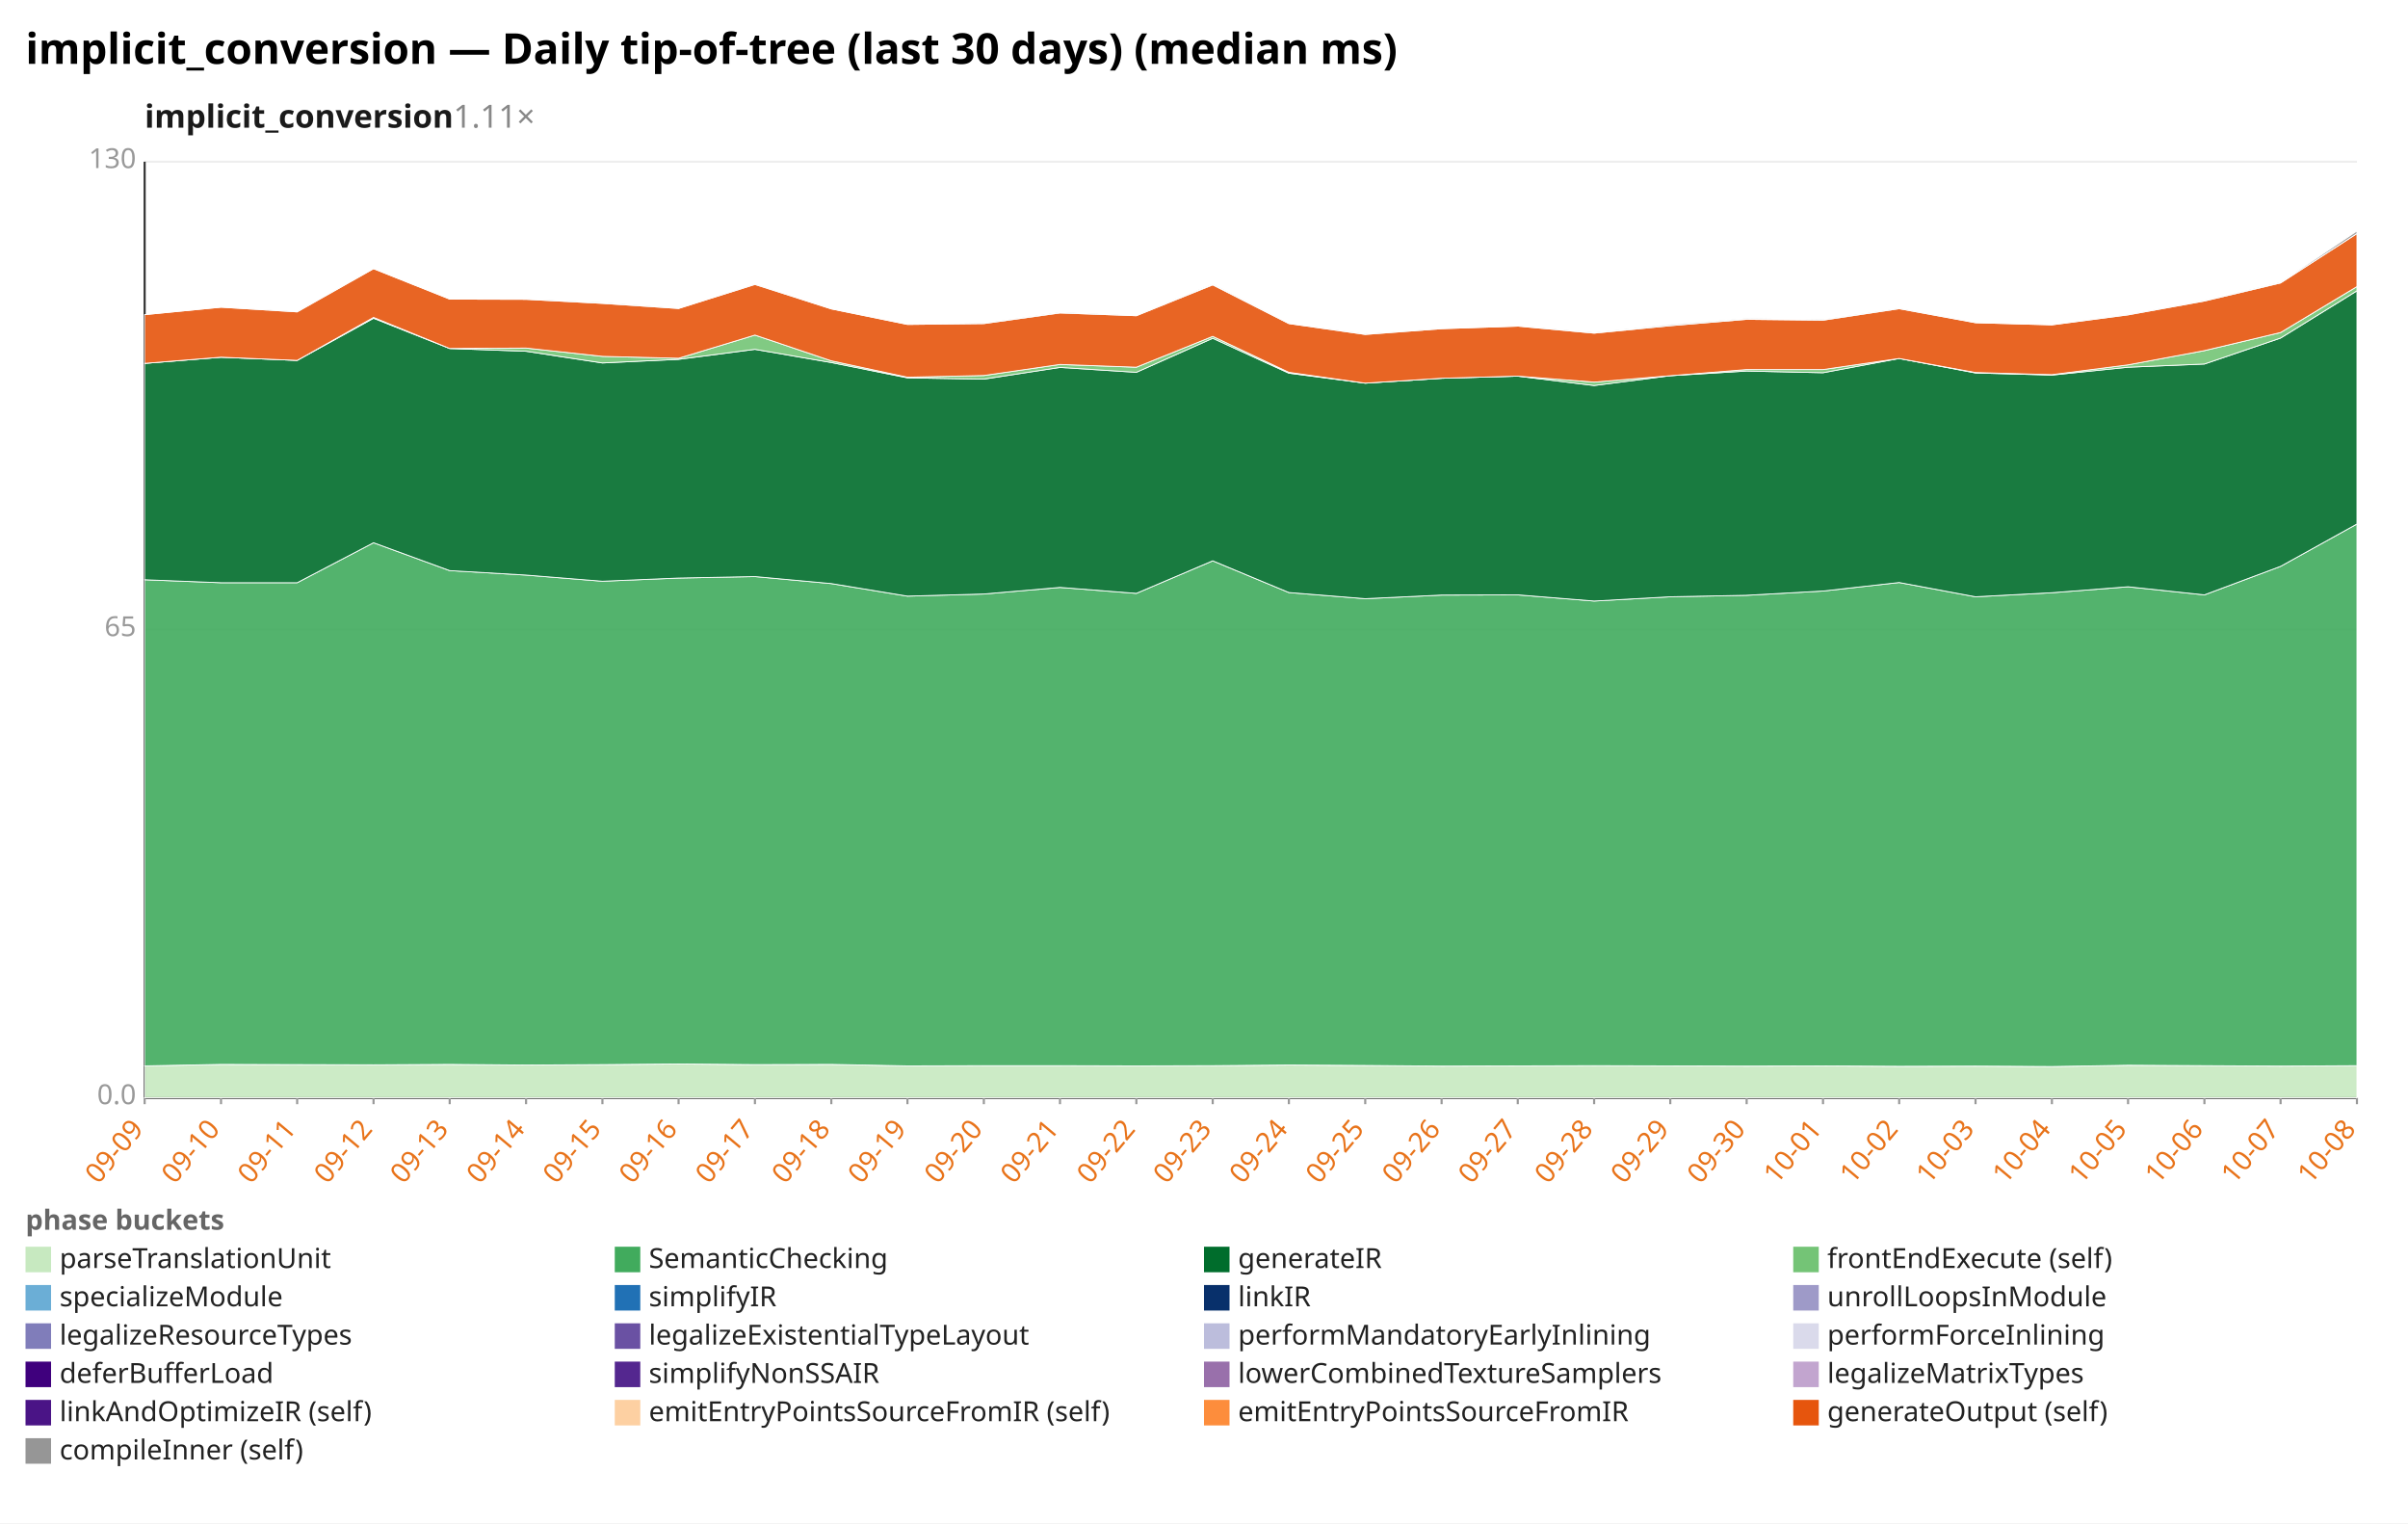
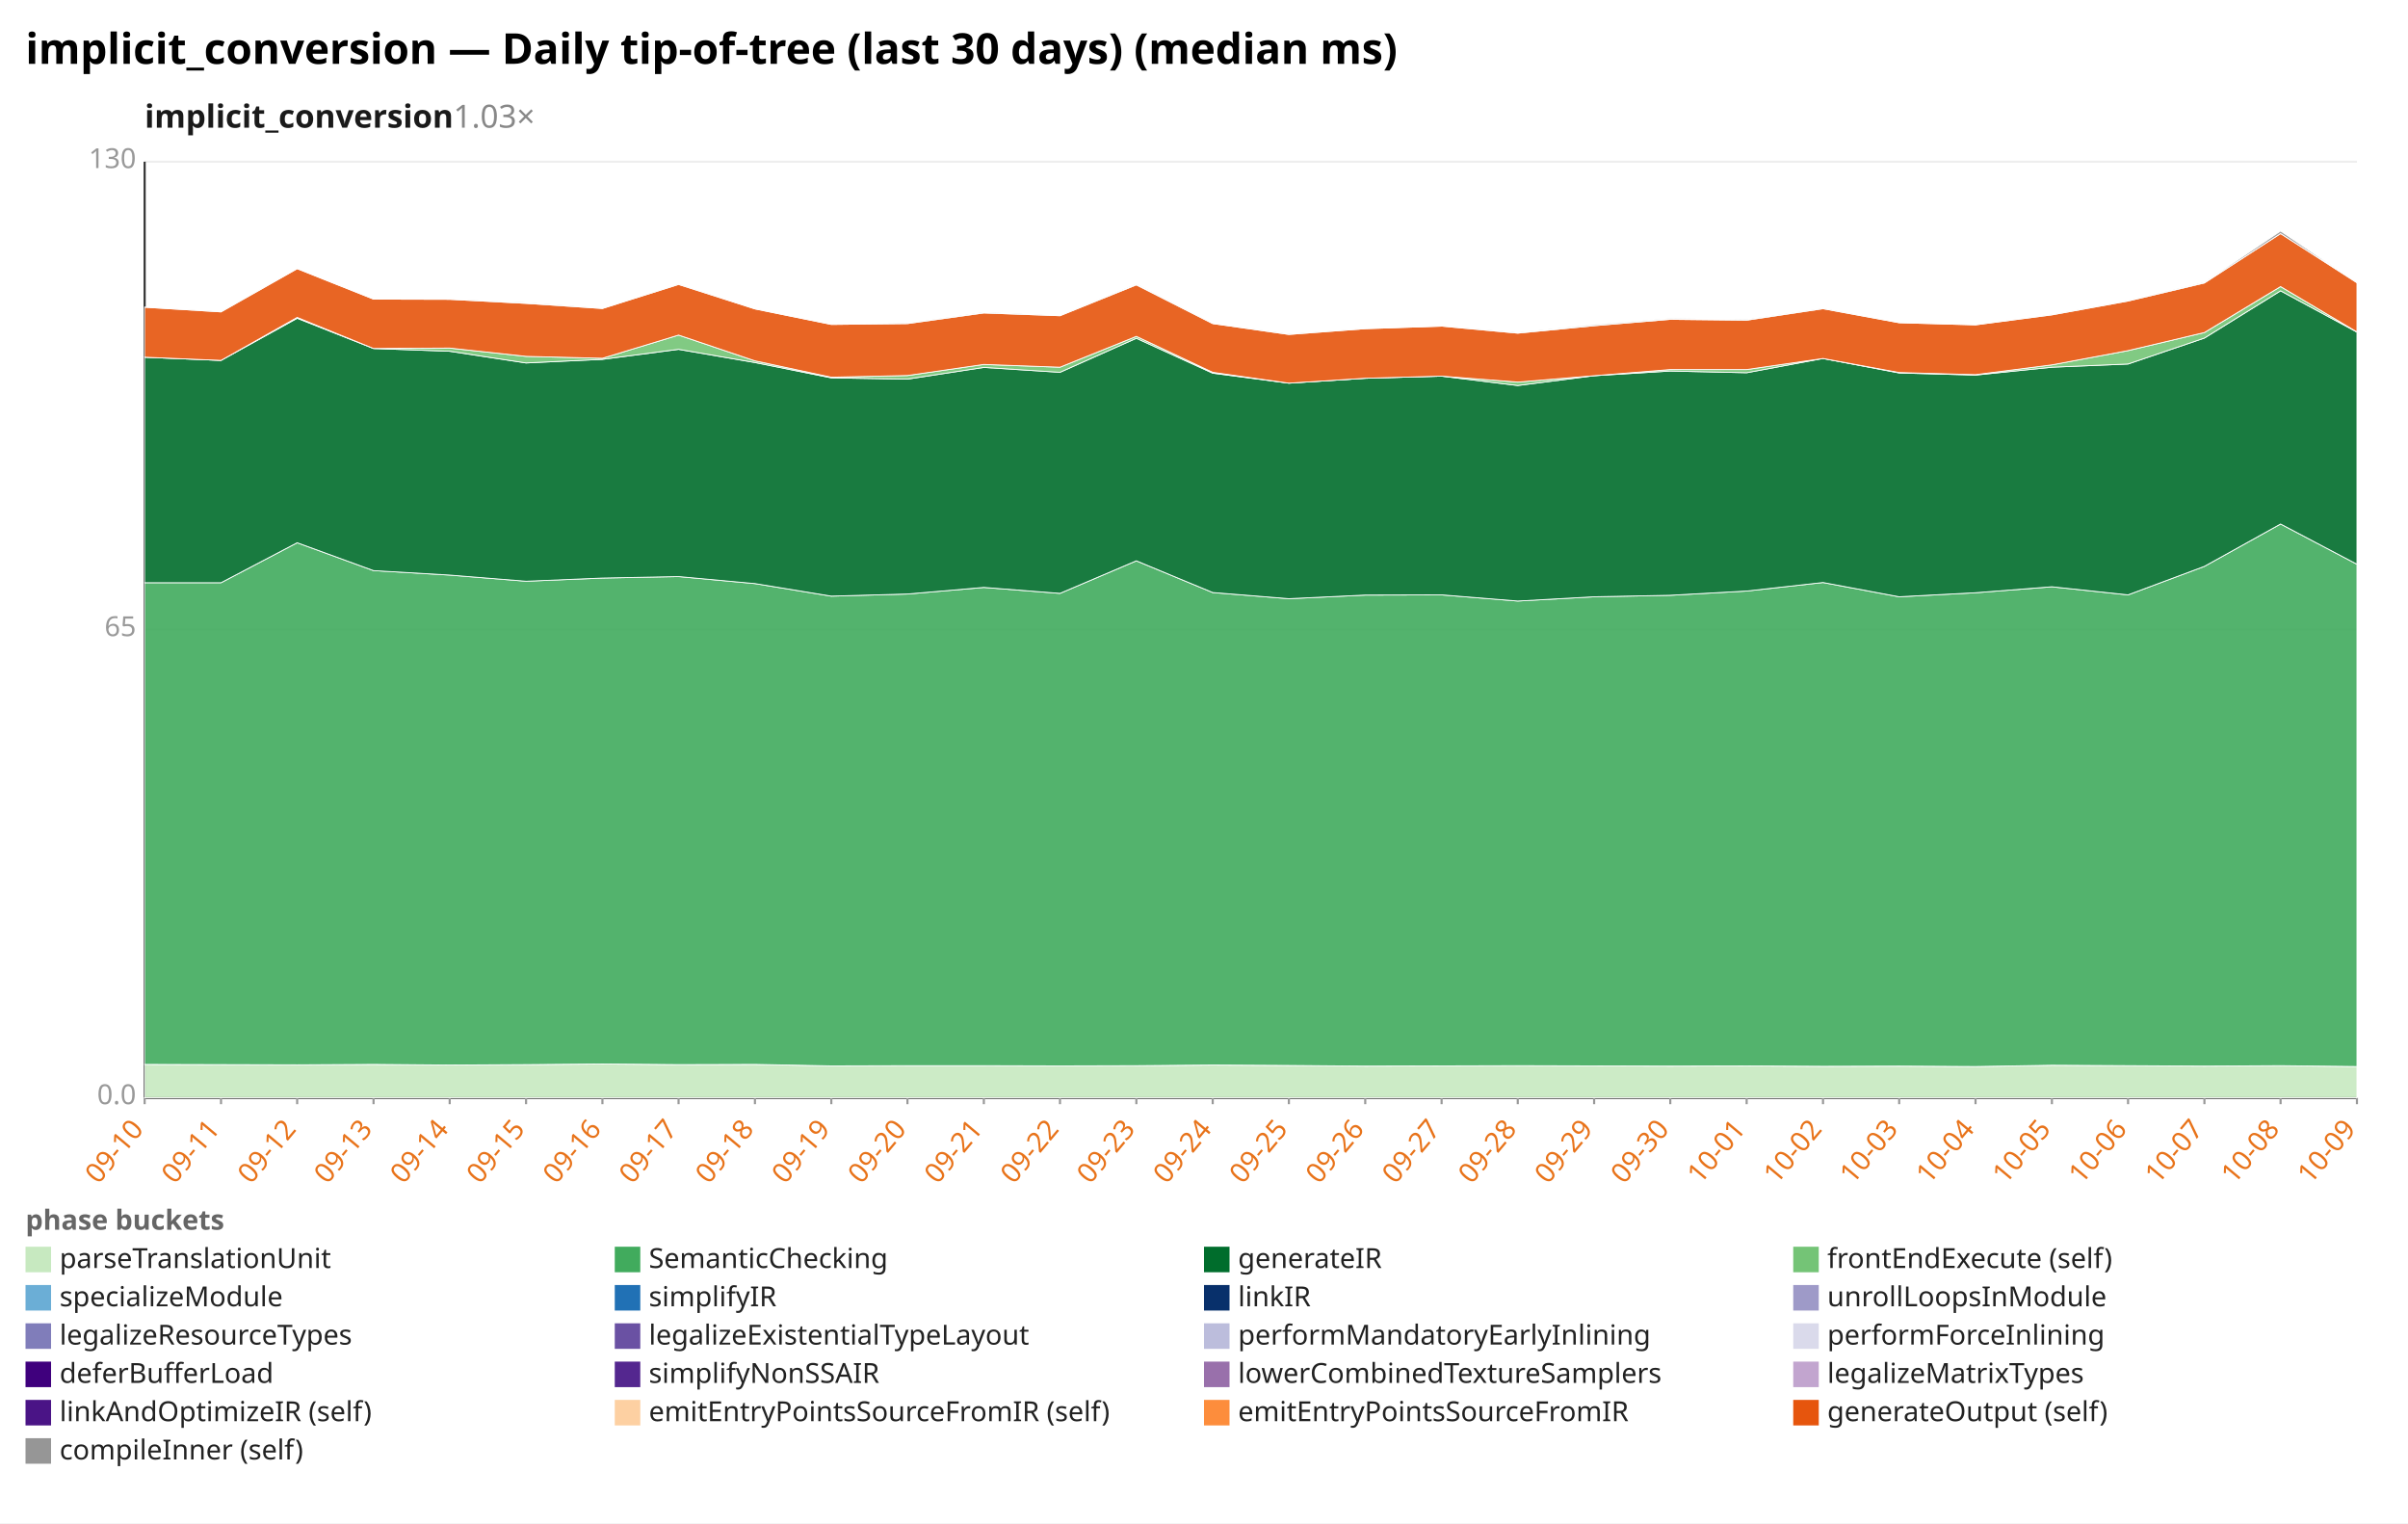
<svg xmlns="http://www.w3.org/2000/svg" width="1132" height="716" viewBox="0 0 1132 716" preserveAspectRatio="xMidYMid meet" font-family="sans-serif" font-size="13">
  <rect width="1132" height="716" fill="white" />
  <text x="12" y="30" font-size="20" font-weight="bold">implicit_conversion — Daily tip-of-tree (last 30 days) (median ms)</text>
-   <text x="68" y="60" font-size="15" font-weight="600" fill="#1a1a1a">implicit_conversion<tspan fill="#888" font-weight="400" text-decoration="none">  1.11×</tspan>
+   <text x="68" y="60" font-size="15" font-weight="600" fill="#1a1a1a">implicit_conversion<tspan fill="#888" font-weight="400" text-decoration="none">  1.03×</tspan>
  </text>
  <line x1="68.0" y1="516.0" x2="1108.0" y2="516.0" stroke="#eee" />
  <text x="64.0" y="519.0" text-anchor="end" fill="#999">0.0</text>
  <line x1="68.0" y1="296.0" x2="1108.0" y2="296.0" stroke="#eee" />
  <text x="64.0" y="299.0" text-anchor="end" fill="#999">65</text>
  <line x1="68.0" y1="76.0" x2="1108.0" y2="76.0" stroke="#eee" />
  <text x="64.0" y="79.0" text-anchor="end" fill="#999">130</text>
  <line x1="68.0" y1="76.0" x2="68.0" y2="516.0" stroke="#333" />
  <line x1="68.0" y1="516.0" x2="1108.0" y2="516.0" stroke="#333" />
  <line x1="68.0" y1="516.0" x2="68.0" y2="519.0" stroke="#999" />
-   <text x="68.0" y="531.0" text-anchor="end" fill="#e8731a" transform="rotate(-50 68.0 531.0)">09-09</text>
+   <text x="68.0" y="531.0" text-anchor="end" fill="#e8731a" transform="rotate(-50 68.0 531.0)">09-10</text>
  <line x1="103.9" y1="516.0" x2="103.9" y2="519.0" stroke="#999" />
-   <text x="103.9" y="531.0" text-anchor="end" fill="#e8731a" transform="rotate(-50 103.9 531.0)">09-10</text>
+   <text x="103.9" y="531.0" text-anchor="end" fill="#e8731a" transform="rotate(-50 103.9 531.0)">09-11</text>
  <line x1="139.7" y1="516.0" x2="139.7" y2="519.0" stroke="#999" />
-   <text x="139.7" y="531.0" text-anchor="end" fill="#e8731a" transform="rotate(-50 139.7 531.0)">09-11</text>
+   <text x="139.7" y="531.0" text-anchor="end" fill="#e8731a" transform="rotate(-50 139.7 531.0)">09-12</text>
  <line x1="175.6" y1="516.0" x2="175.6" y2="519.0" stroke="#999" />
-   <text x="175.6" y="531.0" text-anchor="end" fill="#e8731a" transform="rotate(-50 175.6 531.0)">09-12</text>
+   <text x="175.6" y="531.0" text-anchor="end" fill="#e8731a" transform="rotate(-50 175.6 531.0)">09-13</text>
  <line x1="211.4" y1="516.0" x2="211.4" y2="519.0" stroke="#999" />
-   <text x="211.4" y="531.0" text-anchor="end" fill="#e8731a" transform="rotate(-50 211.4 531.0)">09-13</text>
+   <text x="211.4" y="531.0" text-anchor="end" fill="#e8731a" transform="rotate(-50 211.4 531.0)">09-14</text>
  <line x1="247.3" y1="516.0" x2="247.3" y2="519.0" stroke="#999" />
-   <text x="247.3" y="531.0" text-anchor="end" fill="#e8731a" transform="rotate(-50 247.3 531.0)">09-14</text>
+   <text x="247.3" y="531.0" text-anchor="end" fill="#e8731a" transform="rotate(-50 247.3 531.0)">09-15</text>
  <line x1="283.2" y1="516.0" x2="283.2" y2="519.0" stroke="#999" />
-   <text x="283.2" y="531.0" text-anchor="end" fill="#e8731a" transform="rotate(-50 283.2 531.0)">09-15</text>
+   <text x="283.2" y="531.0" text-anchor="end" fill="#e8731a" transform="rotate(-50 283.2 531.0)">09-16</text>
  <line x1="319.0" y1="516.0" x2="319.0" y2="519.0" stroke="#999" />
-   <text x="319.0" y="531.0" text-anchor="end" fill="#e8731a" transform="rotate(-50 319.0 531.0)">09-16</text>
+   <text x="319.0" y="531.0" text-anchor="end" fill="#e8731a" transform="rotate(-50 319.0 531.0)">09-17</text>
  <line x1="354.9" y1="516.0" x2="354.9" y2="519.0" stroke="#999" />
-   <text x="354.9" y="531.0" text-anchor="end" fill="#e8731a" transform="rotate(-50 354.9 531.0)">09-17</text>
+   <text x="354.9" y="531.0" text-anchor="end" fill="#e8731a" transform="rotate(-50 354.9 531.0)">09-18</text>
  <line x1="390.8" y1="516.0" x2="390.8" y2="519.0" stroke="#999" />
-   <text x="390.8" y="531.0" text-anchor="end" fill="#e8731a" transform="rotate(-50 390.8 531.0)">09-18</text>
+   <text x="390.8" y="531.0" text-anchor="end" fill="#e8731a" transform="rotate(-50 390.8 531.0)">09-19</text>
  <line x1="426.6" y1="516.0" x2="426.6" y2="519.0" stroke="#999" />
-   <text x="426.6" y="531.0" text-anchor="end" fill="#e8731a" transform="rotate(-50 426.6 531.0)">09-19</text>
+   <text x="426.6" y="531.0" text-anchor="end" fill="#e8731a" transform="rotate(-50 426.6 531.0)">09-20</text>
  <line x1="462.5" y1="516.0" x2="462.5" y2="519.0" stroke="#999" />
-   <text x="462.5" y="531.0" text-anchor="end" fill="#e8731a" transform="rotate(-50 462.5 531.0)">09-20</text>
+   <text x="462.5" y="531.0" text-anchor="end" fill="#e8731a" transform="rotate(-50 462.5 531.0)">09-21</text>
  <line x1="498.3" y1="516.0" x2="498.3" y2="519.0" stroke="#999" />
-   <text x="498.3" y="531.0" text-anchor="end" fill="#e8731a" transform="rotate(-50 498.3 531.0)">09-21</text>
+   <text x="498.3" y="531.0" text-anchor="end" fill="#e8731a" transform="rotate(-50 498.3 531.0)">09-22</text>
  <line x1="534.2" y1="516.0" x2="534.2" y2="519.0" stroke="#999" />
-   <text x="534.2" y="531.0" text-anchor="end" fill="#e8731a" transform="rotate(-50 534.2 531.0)">09-22</text>
+   <text x="534.2" y="531.0" text-anchor="end" fill="#e8731a" transform="rotate(-50 534.2 531.0)">09-23</text>
  <line x1="570.1" y1="516.0" x2="570.1" y2="519.0" stroke="#999" />
-   <text x="570.1" y="531.0" text-anchor="end" fill="#e8731a" transform="rotate(-50 570.1 531.0)">09-23</text>
+   <text x="570.1" y="531.0" text-anchor="end" fill="#e8731a" transform="rotate(-50 570.1 531.0)">09-24</text>
  <line x1="605.9" y1="516.0" x2="605.9" y2="519.0" stroke="#999" />
-   <text x="605.9" y="531.0" text-anchor="end" fill="#e8731a" transform="rotate(-50 605.9 531.0)">09-24</text>
+   <text x="605.9" y="531.0" text-anchor="end" fill="#e8731a" transform="rotate(-50 605.9 531.0)">09-25</text>
  <line x1="641.8" y1="516.0" x2="641.8" y2="519.0" stroke="#999" />
-   <text x="641.8" y="531.0" text-anchor="end" fill="#e8731a" transform="rotate(-50 641.8 531.0)">09-25</text>
+   <text x="641.8" y="531.0" text-anchor="end" fill="#e8731a" transform="rotate(-50 641.8 531.0)">09-26</text>
  <line x1="677.7" y1="516.0" x2="677.7" y2="519.0" stroke="#999" />
-   <text x="677.7" y="531.0" text-anchor="end" fill="#e8731a" transform="rotate(-50 677.7 531.0)">09-26</text>
+   <text x="677.7" y="531.0" text-anchor="end" fill="#e8731a" transform="rotate(-50 677.7 531.0)">09-27</text>
  <line x1="713.5" y1="516.0" x2="713.5" y2="519.0" stroke="#999" />
-   <text x="713.5" y="531.0" text-anchor="end" fill="#e8731a" transform="rotate(-50 713.5 531.0)">09-27</text>
+   <text x="713.5" y="531.0" text-anchor="end" fill="#e8731a" transform="rotate(-50 713.5 531.0)">09-28</text>
  <line x1="749.4" y1="516.0" x2="749.4" y2="519.0" stroke="#999" />
-   <text x="749.4" y="531.0" text-anchor="end" fill="#e8731a" transform="rotate(-50 749.4 531.0)">09-28</text>
+   <text x="749.4" y="531.0" text-anchor="end" fill="#e8731a" transform="rotate(-50 749.4 531.0)">09-29</text>
  <line x1="785.2" y1="516.0" x2="785.2" y2="519.0" stroke="#999" />
-   <text x="785.2" y="531.0" text-anchor="end" fill="#e8731a" transform="rotate(-50 785.2 531.0)">09-29</text>
+   <text x="785.2" y="531.0" text-anchor="end" fill="#e8731a" transform="rotate(-50 785.2 531.0)">09-30</text>
  <line x1="821.1" y1="516.0" x2="821.1" y2="519.0" stroke="#999" />
-   <text x="821.1" y="531.0" text-anchor="end" fill="#e8731a" transform="rotate(-50 821.1 531.0)">09-30</text>
+   <text x="821.1" y="531.0" text-anchor="end" fill="#e8731a" transform="rotate(-50 821.1 531.0)">10-01</text>
  <line x1="857.0" y1="516.0" x2="857.0" y2="519.0" stroke="#999" />
-   <text x="857.0" y="531.0" text-anchor="end" fill="#e8731a" transform="rotate(-50 857.0 531.0)">10-01</text>
+   <text x="857.0" y="531.0" text-anchor="end" fill="#e8731a" transform="rotate(-50 857.0 531.0)">10-02</text>
  <line x1="892.8" y1="516.0" x2="892.8" y2="519.0" stroke="#999" />
-   <text x="892.8" y="531.0" text-anchor="end" fill="#e8731a" transform="rotate(-50 892.8 531.0)">10-02</text>
+   <text x="892.8" y="531.0" text-anchor="end" fill="#e8731a" transform="rotate(-50 892.8 531.0)">10-03</text>
  <line x1="928.7" y1="516.0" x2="928.7" y2="519.0" stroke="#999" />
-   <text x="928.7" y="531.0" text-anchor="end" fill="#e8731a" transform="rotate(-50 928.7 531.0)">10-03</text>
+   <text x="928.7" y="531.0" text-anchor="end" fill="#e8731a" transform="rotate(-50 928.7 531.0)">10-04</text>
  <line x1="964.6" y1="516.0" x2="964.6" y2="519.0" stroke="#999" />
-   <text x="964.6" y="531.0" text-anchor="end" fill="#e8731a" transform="rotate(-50 964.6 531.0)">10-04</text>
+   <text x="964.6" y="531.0" text-anchor="end" fill="#e8731a" transform="rotate(-50 964.6 531.0)">10-05</text>
  <line x1="1000.4" y1="516.0" x2="1000.4" y2="519.0" stroke="#999" />
-   <text x="1000.4" y="531.0" text-anchor="end" fill="#e8731a" transform="rotate(-50 1000.4 531.0)">10-05</text>
+   <text x="1000.4" y="531.0" text-anchor="end" fill="#e8731a" transform="rotate(-50 1000.4 531.0)">10-06</text>
  <line x1="1036.3" y1="516.0" x2="1036.3" y2="519.0" stroke="#999" />
-   <text x="1036.3" y="531.0" text-anchor="end" fill="#e8731a" transform="rotate(-50 1036.3 531.0)">10-06</text>
+   <text x="1036.3" y="531.0" text-anchor="end" fill="#e8731a" transform="rotate(-50 1036.3 531.0)">10-07</text>
  <line x1="1072.1" y1="516.0" x2="1072.1" y2="519.0" stroke="#999" />
-   <text x="1072.1" y="531.0" text-anchor="end" fill="#e8731a" transform="rotate(-50 1072.1 531.0)">10-07</text>
+   <text x="1072.1" y="531.0" text-anchor="end" fill="#e8731a" transform="rotate(-50 1072.1 531.0)">10-08</text>
  <line x1="1108.0" y1="516.0" x2="1108.0" y2="519.0" stroke="#999" />
-   <text x="1108.0" y="531.0" text-anchor="end" fill="#e8731a" transform="rotate(-50 1108.0 531.0)">10-08</text>
-   <polygon points="68.0,501.0 103.9,500.3 139.7,500.4 175.6,500.5 211.4,500.3 247.3,500.6 283.2,500.4 319.0,500.1 354.9,500.4 390.8,500.3 426.6,501.0 462.5,500.9 498.3,500.9 534.2,501.0 570.1,500.9 605.9,500.6 641.8,500.8 677.7,501.1 713.5,501.0 749.4,500.9 785.2,501.0 821.1,501.1 857.0,501.0 892.8,501.2 928.7,501.1 964.6,501.3 1000.4,500.7 1036.3,500.9 1072.1,501.1 1108.0,500.9 1108.0,516.0 1072.1,516.0 1036.3,516.0 1000.4,516.0 964.6,516.0 928.7,516.0 892.8,516.0 857.0,516.0 821.1,516.0 785.2,516.0 749.4,516.0 713.5,516.0 677.7,516.0 641.8,516.0 605.9,516.0 570.1,516.0 534.2,516.0 498.3,516.0 462.5,516.0 426.6,516.0 390.8,516.0 354.9,516.0 319.0,516.0 283.2,516.0 247.3,516.0 211.4,516.0 175.6,516.0 139.7,516.0 103.9,516.0 68.0,516.0" fill="#c7e9c0" fill-opacity="0.9" stroke="#fff" stroke-width="0.4" />
-   <polygon points="68.0,272.5 103.9,273.9 139.7,273.9 175.6,255.1 211.4,268.2 247.3,270.3 283.2,273.2 319.0,271.7 354.9,271.0 390.8,274.3 426.6,280.2 462.5,279.2 498.3,276.1 534.2,278.9 570.1,263.6 605.9,278.5 641.8,281.4 677.7,279.7 713.5,279.6 749.4,282.5 785.2,280.5 821.1,279.8 857.0,277.8 892.8,273.8 928.7,280.5 964.6,278.6 1000.4,275.8 1036.3,279.6 1072.1,266.2 1108.0,246.3 1108.0,500.9 1072.1,501.1 1036.3,500.9 1000.4,500.7 964.6,501.3 928.7,501.1 892.8,501.2 857.0,501.0 821.1,501.1 785.2,501.0 749.4,500.9 713.5,501.0 677.7,501.1 641.8,500.8 605.9,500.6 570.1,500.9 534.2,501.0 498.3,500.9 462.5,500.9 426.6,501.0 390.8,500.3 354.9,500.4 319.0,500.1 283.2,500.4 247.3,500.6 211.4,500.3 175.6,500.5 139.7,500.4 103.9,500.3 68.0,501.0" fill="#41ab5d" fill-opacity="0.9" stroke="#fff" stroke-width="0.4" />
-   <polygon points="68.0,170.8 103.9,167.9 139.7,169.4 175.6,149.6 211.4,163.8 247.3,165.1 283.2,170.6 319.0,168.9 354.9,164.2 390.8,170.4 426.6,177.6 462.5,178.2 498.3,172.7 534.2,175.0 570.1,159.0 605.9,175.4 641.8,180.1 677.7,177.8 713.5,176.8 749.4,181.2 785.2,176.6 821.1,174.4 857.0,175.2 892.8,168.5 928.7,175.3 964.6,176.3 1000.4,172.6 1036.3,171.1 1072.1,158.9 1108.0,136.7 1108.0,246.3 1072.1,266.2 1036.3,279.6 1000.4,275.8 964.6,278.6 928.7,280.5 892.8,273.8 857.0,277.8 821.1,279.8 785.2,280.5 749.4,282.5 713.5,279.6 677.7,279.7 641.8,281.4 605.9,278.5 570.1,263.6 534.2,278.9 498.3,276.1 462.5,279.2 426.6,280.2 390.8,274.3 354.9,271.0 319.0,271.7 283.2,273.2 247.3,270.3 211.4,268.2 175.6,255.1 139.7,273.9 103.9,273.9 68.0,272.5" fill="#006d2c" fill-opacity="0.9" stroke="#fff" stroke-width="0.4" />
-   <polygon points="68.0,170.8 103.9,167.9 139.7,169.4 175.6,149.2 211.4,163.8 247.3,163.6 283.2,167.5 319.0,168.4 354.9,157.5 390.8,169.6 426.6,177.3 462.5,176.5 498.3,171.3 534.2,172.6 570.1,158.1 605.9,175.0 641.8,180.1 677.7,177.8 713.5,176.8 749.4,179.6 785.2,176.6 821.1,173.7 857.0,173.7 892.8,168.5 928.7,175.1 964.6,176.1 1000.4,171.5 1036.3,164.8 1072.1,156.3 1108.0,134.7 1108.0,136.7 1072.1,158.9 1036.3,171.1 1000.4,172.6 964.6,176.3 928.7,175.3 892.8,168.5 857.0,175.2 821.1,174.4 785.2,176.6 749.4,181.2 713.5,176.8 677.7,177.8 641.8,180.1 605.9,175.4 570.1,159.0 534.2,175.0 498.3,172.7 462.5,178.2 426.6,177.6 390.8,170.4 354.9,164.2 319.0,168.9 283.2,170.6 247.3,165.1 211.4,163.8 175.6,149.6 139.7,169.4 103.9,167.9 68.0,170.8" fill="#74c476" fill-opacity="0.9" stroke="#fff" stroke-width="0.4" />
-   <polygon points="68.0,147.9 103.9,144.4 139.7,146.6 175.6,126.3 211.4,140.6 247.3,140.7 283.2,142.6 319.0,145.0 354.9,133.7 390.8,145.2 426.6,152.5 462.5,152.1 498.3,147.1 534.2,148.4 570.1,133.9 605.9,152.1 641.8,157.2 677.7,154.5 713.5,153.3 749.4,156.6 785.2,153.1 821.1,150.1 857.0,150.5 892.8,145.1 928.7,151.7 964.6,152.7 1000.4,148.0 1036.3,141.5 1072.1,133.0 1108.0,109.8 1108.0,134.7 1072.1,156.3 1036.3,164.8 1000.4,171.5 964.6,176.1 928.7,175.1 892.8,168.5 857.0,173.7 821.1,173.7 785.2,176.6 749.4,179.6 713.5,176.8 677.7,177.8 641.8,180.1 605.9,175.0 570.1,158.1 534.2,172.6 498.3,171.3 462.5,176.5 426.6,177.3 390.8,169.6 354.9,157.5 319.0,168.4 283.2,167.5 247.3,163.6 211.4,163.8 175.6,149.2 139.7,169.4 103.9,167.9 68.0,170.8" fill="#e6550d" fill-opacity="0.9" stroke="#fff" stroke-width="0.4" />
-   <polygon points="68.0,147.9 103.9,144.4 139.7,146.5 175.6,126.3 211.4,140.6 247.3,140.7 283.2,142.2 319.0,145.0 354.9,133.6 390.8,145.2 426.6,152.5 462.5,152.0 498.3,146.8 534.2,148.4 570.1,133.5 605.9,152.1 641.8,157.0 677.7,154.5 713.5,153.3 749.4,156.3 785.2,152.6 821.1,149.7 857.0,150.2 892.8,145.0 928.7,151.7 964.6,152.7 1000.4,147.9 1036.3,141.4 1072.1,132.7 1108.0,108.6 1108.0,109.8 1072.1,133.0 1036.3,141.5 1000.4,148.0 964.6,152.7 928.7,151.7 892.8,145.1 857.0,150.5 821.1,150.1 785.2,153.1 749.4,156.6 713.5,153.3 677.7,154.5 641.8,157.2 605.9,152.1 570.1,133.9 534.2,148.4 498.3,147.1 462.5,152.1 426.6,152.5 390.8,145.2 354.9,133.7 319.0,145.0 283.2,142.6 247.3,140.7 211.4,140.6 175.6,126.3 139.7,146.6 103.9,144.4 68.0,147.9" fill="#969696" fill-opacity="0.9" stroke="#fff" stroke-width="0.4" />
+   <text x="1108.0" y="531.0" text-anchor="end" fill="#e8731a" transform="rotate(-50 1108.0 531.0)">10-09</text>
+   <polygon points="68.0,500.3 103.9,500.4 139.7,500.5 175.6,500.3 211.4,500.6 247.3,500.4 283.2,500.1 319.0,500.4 354.9,500.3 390.8,501.0 426.6,500.9 462.5,500.9 498.3,501.0 534.2,500.9 570.1,500.6 605.9,500.8 641.8,501.1 677.7,501.0 713.5,500.9 749.4,501.0 785.2,501.1 821.1,501.0 857.0,501.2 892.8,501.1 928.7,501.3 964.6,500.7 1000.4,500.9 1036.3,501.1 1072.1,500.9 1108.0,501.3 1108.0,516.0 1072.1,516.0 1036.3,516.0 1000.4,516.0 964.6,516.0 928.7,516.0 892.8,516.0 857.0,516.0 821.1,516.0 785.2,516.0 749.4,516.0 713.5,516.0 677.7,516.0 641.8,516.0 605.9,516.0 570.1,516.0 534.2,516.0 498.3,516.0 462.5,516.0 426.6,516.0 390.8,516.0 354.9,516.0 319.0,516.0 283.2,516.0 247.3,516.0 211.4,516.0 175.6,516.0 139.7,516.0 103.9,516.0 68.0,516.0" fill="#c7e9c0" fill-opacity="0.9" stroke="#fff" stroke-width="0.4" />
+   <polygon points="68.0,273.9 103.9,273.9 139.7,255.1 175.6,268.2 211.4,270.3 247.3,273.2 283.2,271.7 319.0,271.0 354.9,274.3 390.8,280.2 426.6,279.2 462.5,276.1 498.3,278.9 534.2,263.6 570.1,278.5 605.9,281.4 641.8,279.7 677.7,279.6 713.5,282.5 749.4,280.5 785.2,279.8 821.1,277.8 857.0,273.8 892.8,280.5 928.7,278.6 964.6,275.8 1000.4,279.6 1036.3,266.2 1072.1,246.3 1108.0,265.2 1108.0,501.3 1072.1,500.9 1036.3,501.1 1000.4,500.9 964.6,500.7 928.7,501.3 892.8,501.1 857.0,501.2 821.1,501.0 785.2,501.1 749.4,501.0 713.5,500.9 677.7,501.0 641.8,501.1 605.9,500.8 570.1,500.6 534.2,500.9 498.3,501.0 462.5,500.9 426.6,500.9 390.8,501.0 354.9,500.3 319.0,500.4 283.2,500.1 247.3,500.4 211.4,500.6 175.6,500.3 139.7,500.5 103.9,500.4 68.0,500.3" fill="#41ab5d" fill-opacity="0.9" stroke="#fff" stroke-width="0.4" />
+   <polygon points="68.0,167.9 103.9,169.4 139.7,149.6 175.6,163.8 211.4,165.1 247.3,170.6 283.2,168.9 319.0,164.2 354.9,170.4 390.8,177.6 426.6,178.2 462.5,172.7 498.3,175.0 534.2,159.0 570.1,175.4 605.9,180.1 641.8,177.8 677.7,176.8 713.5,181.2 749.4,176.6 785.2,174.4 821.1,175.2 857.0,168.5 892.8,175.3 928.7,176.3 964.6,172.6 1000.4,171.1 1036.3,158.9 1072.1,136.7 1108.0,156.1 1108.0,265.2 1072.1,246.3 1036.3,266.2 1000.4,279.6 964.6,275.8 928.7,278.6 892.8,280.5 857.0,273.8 821.1,277.8 785.2,279.8 749.4,280.5 713.5,282.5 677.7,279.6 641.8,279.7 605.9,281.4 570.1,278.5 534.2,263.6 498.3,278.9 462.5,276.1 426.6,279.2 390.8,280.2 354.9,274.3 319.0,271.0 283.2,271.7 247.3,273.2 211.4,270.3 175.6,268.2 139.7,255.1 103.9,273.9 68.0,273.9" fill="#006d2c" fill-opacity="0.9" stroke="#fff" stroke-width="0.4" />
+   <polygon points="68.0,167.9 103.9,169.4 139.7,149.2 175.6,163.8 211.4,163.6 247.3,167.5 283.2,168.4 319.0,157.5 354.9,169.6 390.8,177.3 426.6,176.5 462.5,171.3 498.3,172.6 534.2,158.1 570.1,175.0 605.9,180.1 641.8,177.8 677.7,176.8 713.5,179.6 749.4,176.6 785.2,173.7 821.1,173.7 857.0,168.5 892.8,175.1 928.7,176.1 964.6,171.5 1000.4,164.8 1036.3,156.3 1072.1,134.7 1108.0,156.0 1108.0,156.1 1072.1,136.7 1036.3,158.9 1000.4,171.1 964.6,172.6 928.7,176.3 892.8,175.3 857.0,168.5 821.1,175.2 785.2,174.4 749.4,176.6 713.5,181.2 677.7,176.8 641.8,177.8 605.9,180.1 570.1,175.4 534.2,159.0 498.3,175.0 462.5,172.7 426.6,178.2 390.8,177.6 354.9,170.4 319.0,164.2 283.2,168.9 247.3,170.6 211.4,165.1 175.6,163.8 139.7,149.6 103.9,169.4 68.0,167.9" fill="#74c476" fill-opacity="0.9" stroke="#fff" stroke-width="0.4" />
+   <polygon points="68.0,144.4 103.9,146.6 139.7,126.3 175.6,140.6 211.4,140.7 247.3,142.6 283.2,145.0 319.0,133.7 354.9,145.2 390.8,152.5 426.6,152.1 462.5,147.1 498.3,148.4 534.2,133.9 570.1,152.1 605.9,157.2 641.8,154.5 677.7,153.3 713.5,156.6 749.4,153.1 785.2,150.1 821.1,150.5 857.0,145.1 892.8,151.7 928.7,152.7 964.6,148.0 1000.4,141.5 1036.3,133.0 1072.1,109.8 1108.0,132.9 1108.0,156.0 1072.1,134.7 1036.3,156.3 1000.4,164.8 964.6,171.5 928.7,176.1 892.8,175.1 857.0,168.5 821.1,173.7 785.2,173.7 749.4,176.6 713.5,179.6 677.7,176.8 641.8,177.8 605.9,180.1 570.1,175.0 534.2,158.1 498.3,172.6 462.5,171.3 426.6,176.5 390.8,177.3 354.9,169.6 319.0,157.5 283.2,168.4 247.3,167.5 211.4,163.6 175.6,163.8 139.7,149.2 103.9,169.4 68.0,167.9" fill="#e6550d" fill-opacity="0.9" stroke="#fff" stroke-width="0.4" />
+   <polygon points="68.0,144.4 103.9,146.5 139.7,126.3 175.6,140.6 211.4,140.7 247.3,142.2 283.2,145.0 319.0,133.6 354.9,145.2 390.8,152.5 426.6,152.0 462.5,146.8 498.3,148.4 534.2,133.5 570.1,152.1 605.9,157.0 641.8,154.5 677.7,153.3 713.5,156.3 749.4,152.6 785.2,149.7 821.1,150.2 857.0,145.0 892.8,151.7 928.7,152.7 964.6,147.9 1000.4,141.4 1036.3,132.7 1072.1,108.6 1108.0,132.9 1108.0,132.9 1072.1,109.8 1036.3,133.0 1000.4,141.5 964.6,148.0 928.7,152.7 892.8,151.7 857.0,145.1 821.1,150.5 785.2,150.1 749.4,153.1 713.5,156.6 677.7,153.3 641.8,154.5 605.9,157.2 570.1,152.1 534.2,133.9 498.3,148.4 462.5,147.1 426.6,152.1 390.8,152.5 354.9,145.2 319.0,133.7 283.2,145.0 247.3,142.6 211.4,140.7 175.6,140.6 139.7,126.3 103.9,146.6 68.0,144.4" fill="#969696" fill-opacity="0.9" stroke="#fff" stroke-width="0.4" />
  <text x="12" y="578" fill="#666" font-weight="600">phase buckets</text>
  <rect x="12" y="586" width="12" height="12" fill="#c7e9c0" />
  <text x="28" y="596" fill="#222">parseTranslationUnit</text>
  <rect x="289" y="586" width="12" height="12" fill="#41ab5d" />
  <text x="305" y="596" fill="#222">SemanticChecking</text>
  <rect x="566" y="586" width="12" height="12" fill="#006d2c" />
  <text x="582" y="596" fill="#222">generateIR</text>
  <rect x="843" y="586" width="12" height="12" fill="#74c476" />
  <text x="859" y="596" fill="#222">frontEndExecute (self)</text>
  <rect x="12" y="604" width="12" height="12" fill="#6baed6" />
  <text x="28" y="614" fill="#222">specializeModule</text>
  <rect x="289" y="604" width="12" height="12" fill="#2171b5" />
  <text x="305" y="614" fill="#222">simplifyIR</text>
  <rect x="566" y="604" width="12" height="12" fill="#08306b" />
  <text x="582" y="614" fill="#222">linkIR</text>
  <rect x="843" y="604" width="12" height="12" fill="#9e9ac8" />
  <text x="859" y="614" fill="#222">unrollLoopsInModule</text>
  <rect x="12" y="622" width="12" height="12" fill="#807dba" />
  <text x="28" y="632" fill="#222">legalizeResourceTypes</text>
  <rect x="289" y="622" width="12" height="12" fill="#6a51a3" />
  <text x="305" y="632" fill="#222">legalizeExistentialTypeLayout</text>
  <rect x="566" y="622" width="12" height="12" fill="#bcbddc" />
  <text x="582" y="632" fill="#222">performMandatoryEarlyInlining</text>
  <rect x="843" y="622" width="12" height="12" fill="#dadaeb" />
  <text x="859" y="632" fill="#222">performForceInlining</text>
  <rect x="12" y="640" width="12" height="12" fill="#3f007d" />
  <text x="28" y="650" fill="#222">deferBufferLoad</text>
  <rect x="289" y="640" width="12" height="12" fill="#54278f" />
  <text x="305" y="650" fill="#222">simplifyNonSSAIR</text>
  <rect x="566" y="640" width="12" height="12" fill="#9970ab" />
  <text x="582" y="650" fill="#222">lowerCombinedTextureSamplers</text>
  <rect x="843" y="640" width="12" height="12" fill="#c2a5cf" />
  <text x="859" y="650" fill="#222">legalizeMatrixTypes</text>
  <rect x="12" y="658" width="12" height="12" fill="#4a1486" />
  <text x="28" y="668" fill="#222">linkAndOptimizeIR (self)</text>
  <rect x="289" y="658" width="12" height="12" fill="#fdd0a2" />
  <text x="305" y="668" fill="#222">emitEntryPointsSourceFromIR (self)</text>
  <rect x="566" y="658" width="12" height="12" fill="#fd8d3c" />
  <text x="582" y="668" fill="#222">emitEntryPointsSourceFromIR</text>
  <rect x="843" y="658" width="12" height="12" fill="#e6550d" />
  <text x="859" y="668" fill="#222">generateOutput (self)</text>
  <rect x="12" y="676" width="12" height="12" fill="#969696" />
  <text x="28" y="686" fill="#222">compileInner (self)</text>
</svg>
